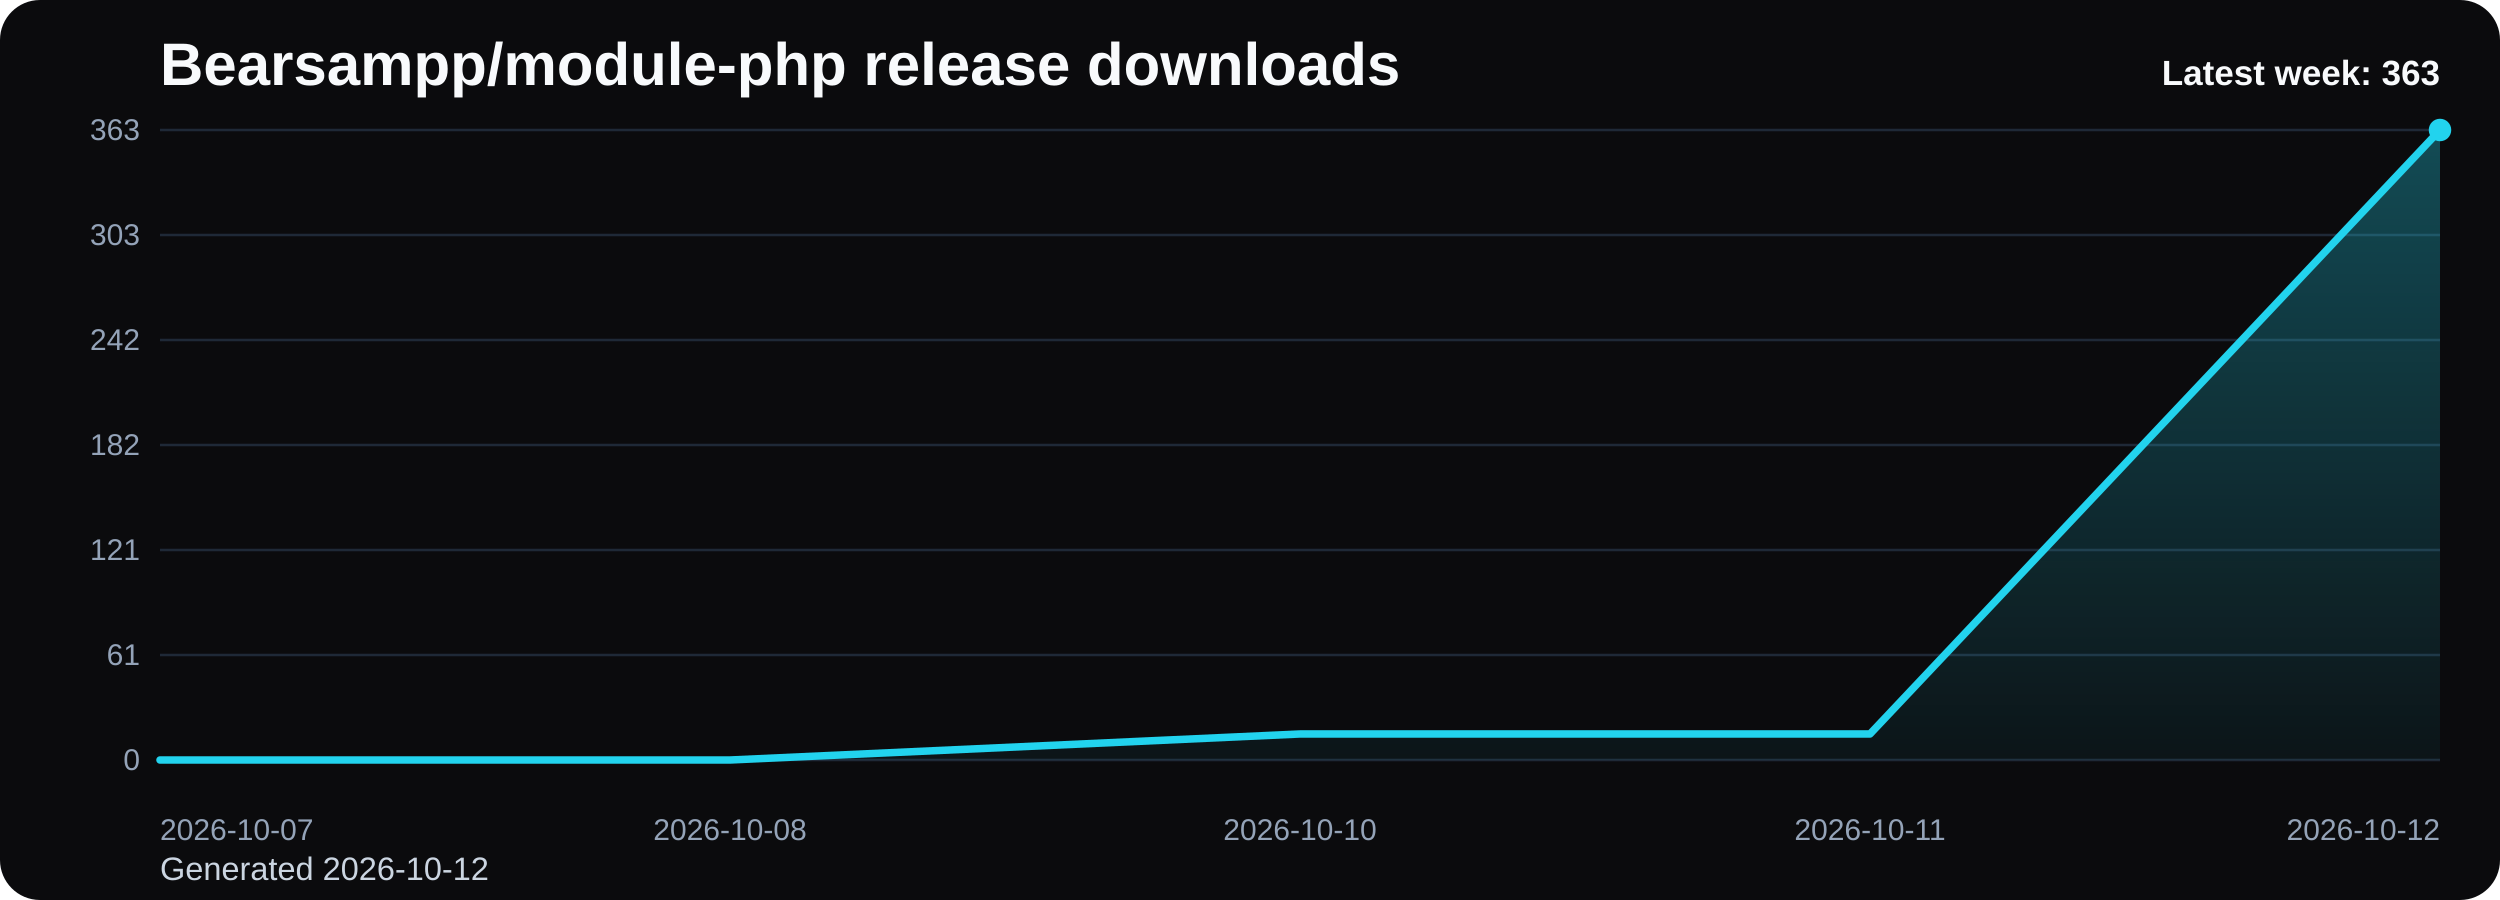
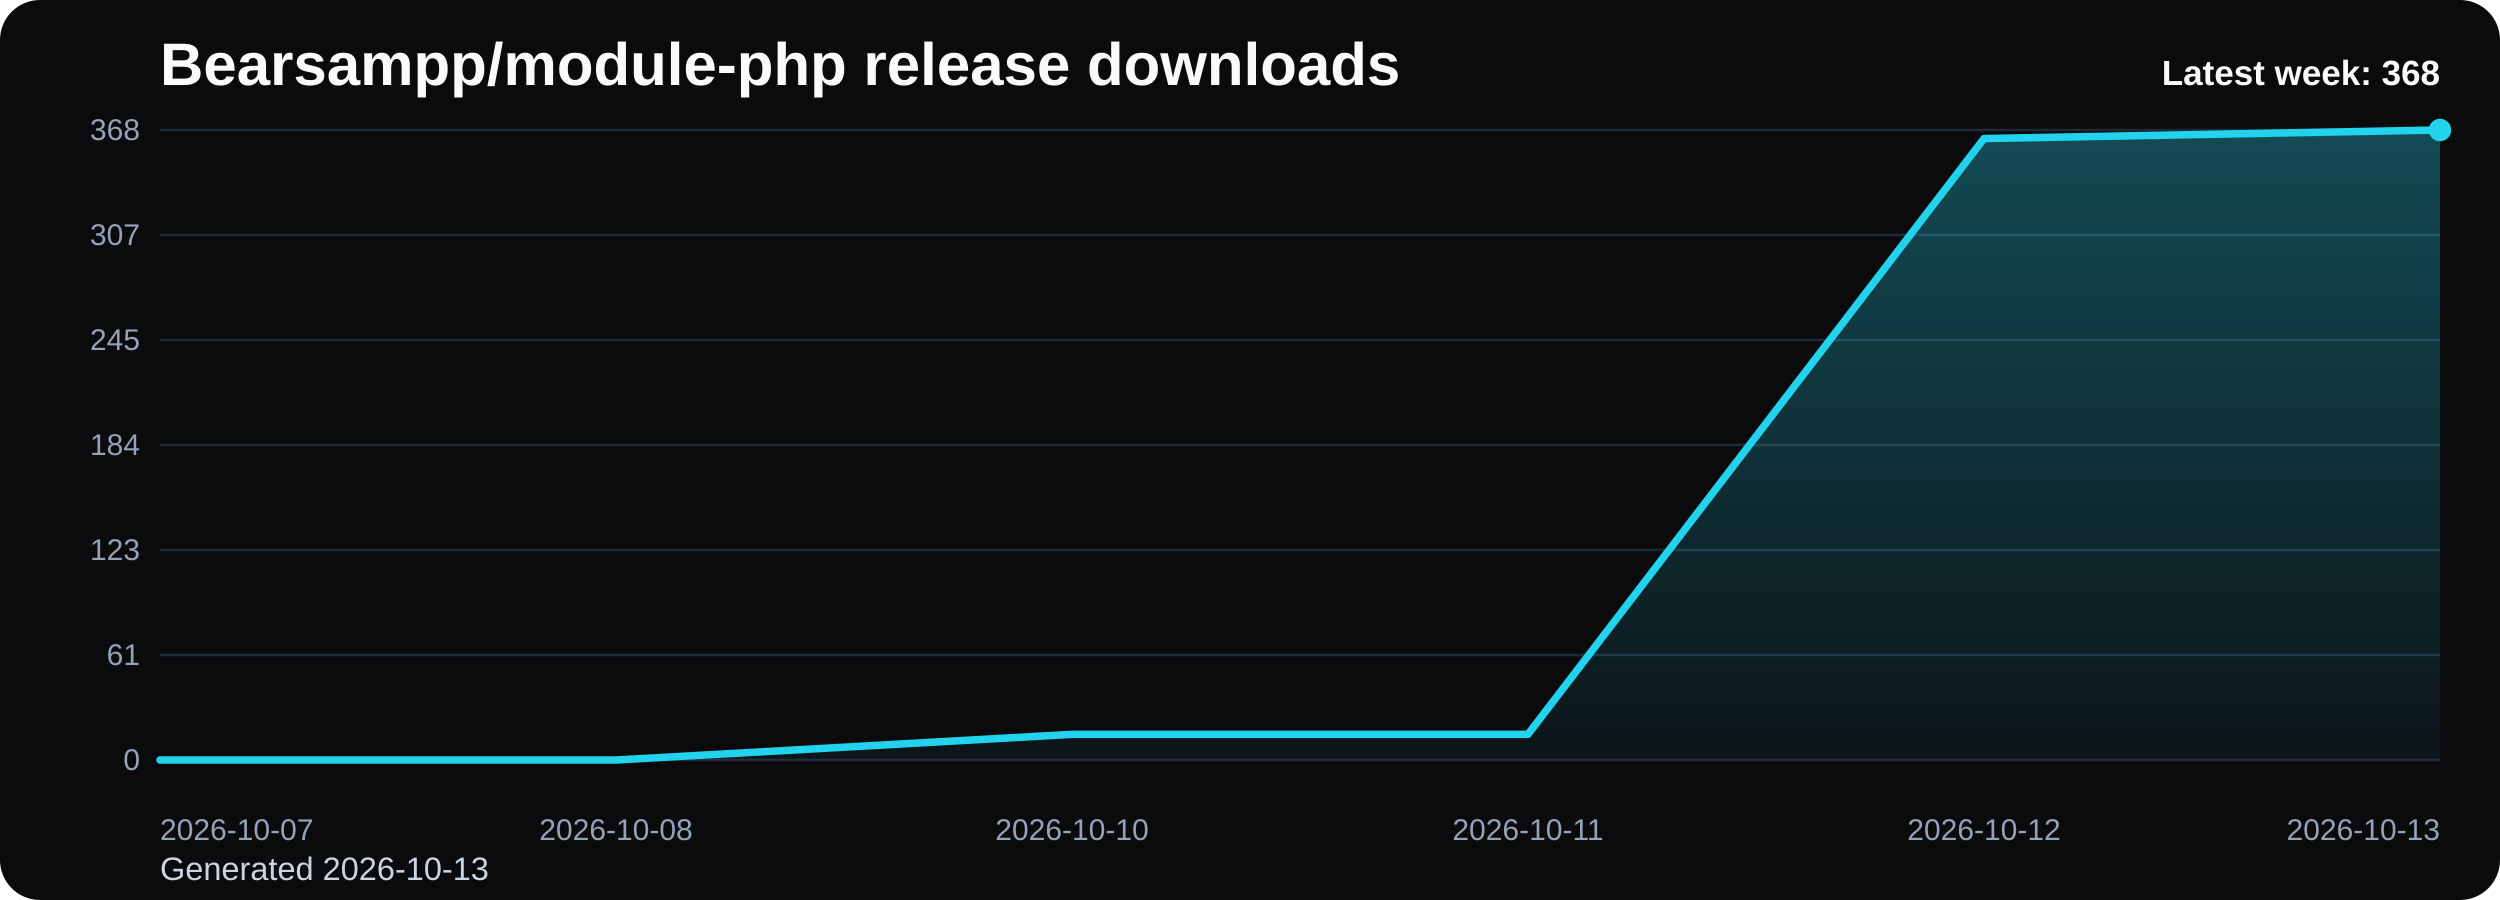
<svg xmlns="http://www.w3.org/2000/svg" viewBox="0 0 1000 360" role="img" aria-label="Bearsampp/module-php release downloads chart">
  <defs>
    <linearGradient id="fill-weekly-black" x1="0" y1="0" x2="0" y2="1">
      <stop offset="0%" stop-color="#22d3ee" stop-opacity="0.32" />
      <stop offset="100%" stop-color="#22d3ee" stop-opacity="0.05" />
    </linearGradient>
    <style>
      .bg { fill: #0b0b0d; }
      .title { font: 700 24px Arial, sans-serif; fill: #f8fafc; }
      .sub { font: 400 13px Arial, sans-serif; fill: #cbd5e1; }
      .grid { stroke: #1f2937; stroke-width: 1; }
      .axis { font: 400 12px Arial, sans-serif; fill: #94a3b8; }
      .line { fill: none; stroke: #22d3ee; stroke-width: 3; stroke-linecap: round; stroke-linejoin: round; }
      .dot { fill: #22d3ee; }
      .value { font: 600 11px Arial, sans-serif; fill: #cbd5e1; }
      .latest { font: 700 14px Arial, sans-serif; fill: #f8fafc; }
    </style>
  </defs>
  <rect class="bg" x="0" y="0" width="1000" height="360" rx="16" />
  <text class="title" x="64" y="34">Bearsampp/module-php release downloads</text>
-   <text class="sub" x="64" y="352">Generated 2026-10-12</text>
+   <text class="sub" x="64" y="352">Generated 2026-10-13</text>
  <line x1="64" y1="52.00" x2="976" y2="52.00" class="grid" />
-   <text x="56" y="56.00" text-anchor="end" class="axis">363</text>
+   <text x="56" y="56.00" text-anchor="end" class="axis">368</text>
  <line x1="64" y1="94.00" x2="976" y2="94.00" class="grid" />
-   <text x="56" y="98.00" text-anchor="end" class="axis">303</text>
+   <text x="56" y="98.00" text-anchor="end" class="axis">307</text>
  <line x1="64" y1="136.00" x2="976" y2="136.00" class="grid" />
-   <text x="56" y="140.00" text-anchor="end" class="axis">242</text>
+   <text x="56" y="140.00" text-anchor="end" class="axis">245</text>
  <line x1="64" y1="178.00" x2="976" y2="178.00" class="grid" />
-   <text x="56" y="182.00" text-anchor="end" class="axis">182</text>
+   <text x="56" y="182.00" text-anchor="end" class="axis">184</text>
  <line x1="64" y1="220.00" x2="976" y2="220.00" class="grid" />
-   <text x="56" y="224.00" text-anchor="end" class="axis">121</text>
+   <text x="56" y="224.00" text-anchor="end" class="axis">123</text>
  <line x1="64" y1="262.00" x2="976" y2="262.00" class="grid" />
  <text x="56" y="266.00" text-anchor="end" class="axis">61</text>
  <line x1="64" y1="304.00" x2="976" y2="304.00" class="grid" />
  <text x="56" y="308.00" text-anchor="end" class="axis">0</text>
-   <path d="M 64.00 304 L 64.00 304.00 L 292.00 304.00 L 520.00 293.59 L 748.00 293.59 L 976.00 52.00 L 976.00 304 Z" fill="url(#fill-weekly-black)" />
-   <polyline class="line" points="64.00,304.00 292.00,304.00 520.00,293.59 748.00,293.59 976.00,52.00" />
+   <path d="M 64.00 304 L 64.00 304.00 L 246.40 304.00 L 428.80 293.73 L 611.20 293.73 L 793.60 55.42 L 976.00 52.00 L 976.00 304 Z" fill="url(#fill-weekly-black)" />
+   <polyline class="line" points="64.00,304.00 246.40,304.00 428.80,293.73 611.20,293.73 793.60,55.42 976.00,52.00" />
  <circle class="dot" cx="976.00" cy="52.00" r="4.5" />
  <text class="axis" x="64.00" y="336" text-anchor="start">2026-10-07</text>
-   <text class="axis" x="292.00" y="336" text-anchor="middle">2026-10-08</text>
-   <text class="axis" x="520.00" y="336" text-anchor="middle">2026-10-10</text>
-   <text class="axis" x="748.00" y="336" text-anchor="middle">2026-10-11</text>
-   <text class="axis" x="976.00" y="336" text-anchor="end">2026-10-12</text>
-   <text class="latest" x="976" y="34" text-anchor="end">Latest week: 363</text>
+   <text class="axis" x="246.40" y="336" text-anchor="middle">2026-10-08</text>
+   <text class="axis" x="428.80" y="336" text-anchor="middle">2026-10-10</text>
+   <text class="axis" x="611.20" y="336" text-anchor="middle">2026-10-11</text>
+   <text class="axis" x="793.60" y="336" text-anchor="middle">2026-10-12</text>
+   <text class="axis" x="976.00" y="336" text-anchor="end">2026-10-13</text>
+   <text class="latest" x="976" y="34" text-anchor="end">Latest week: 368</text>
</svg>
